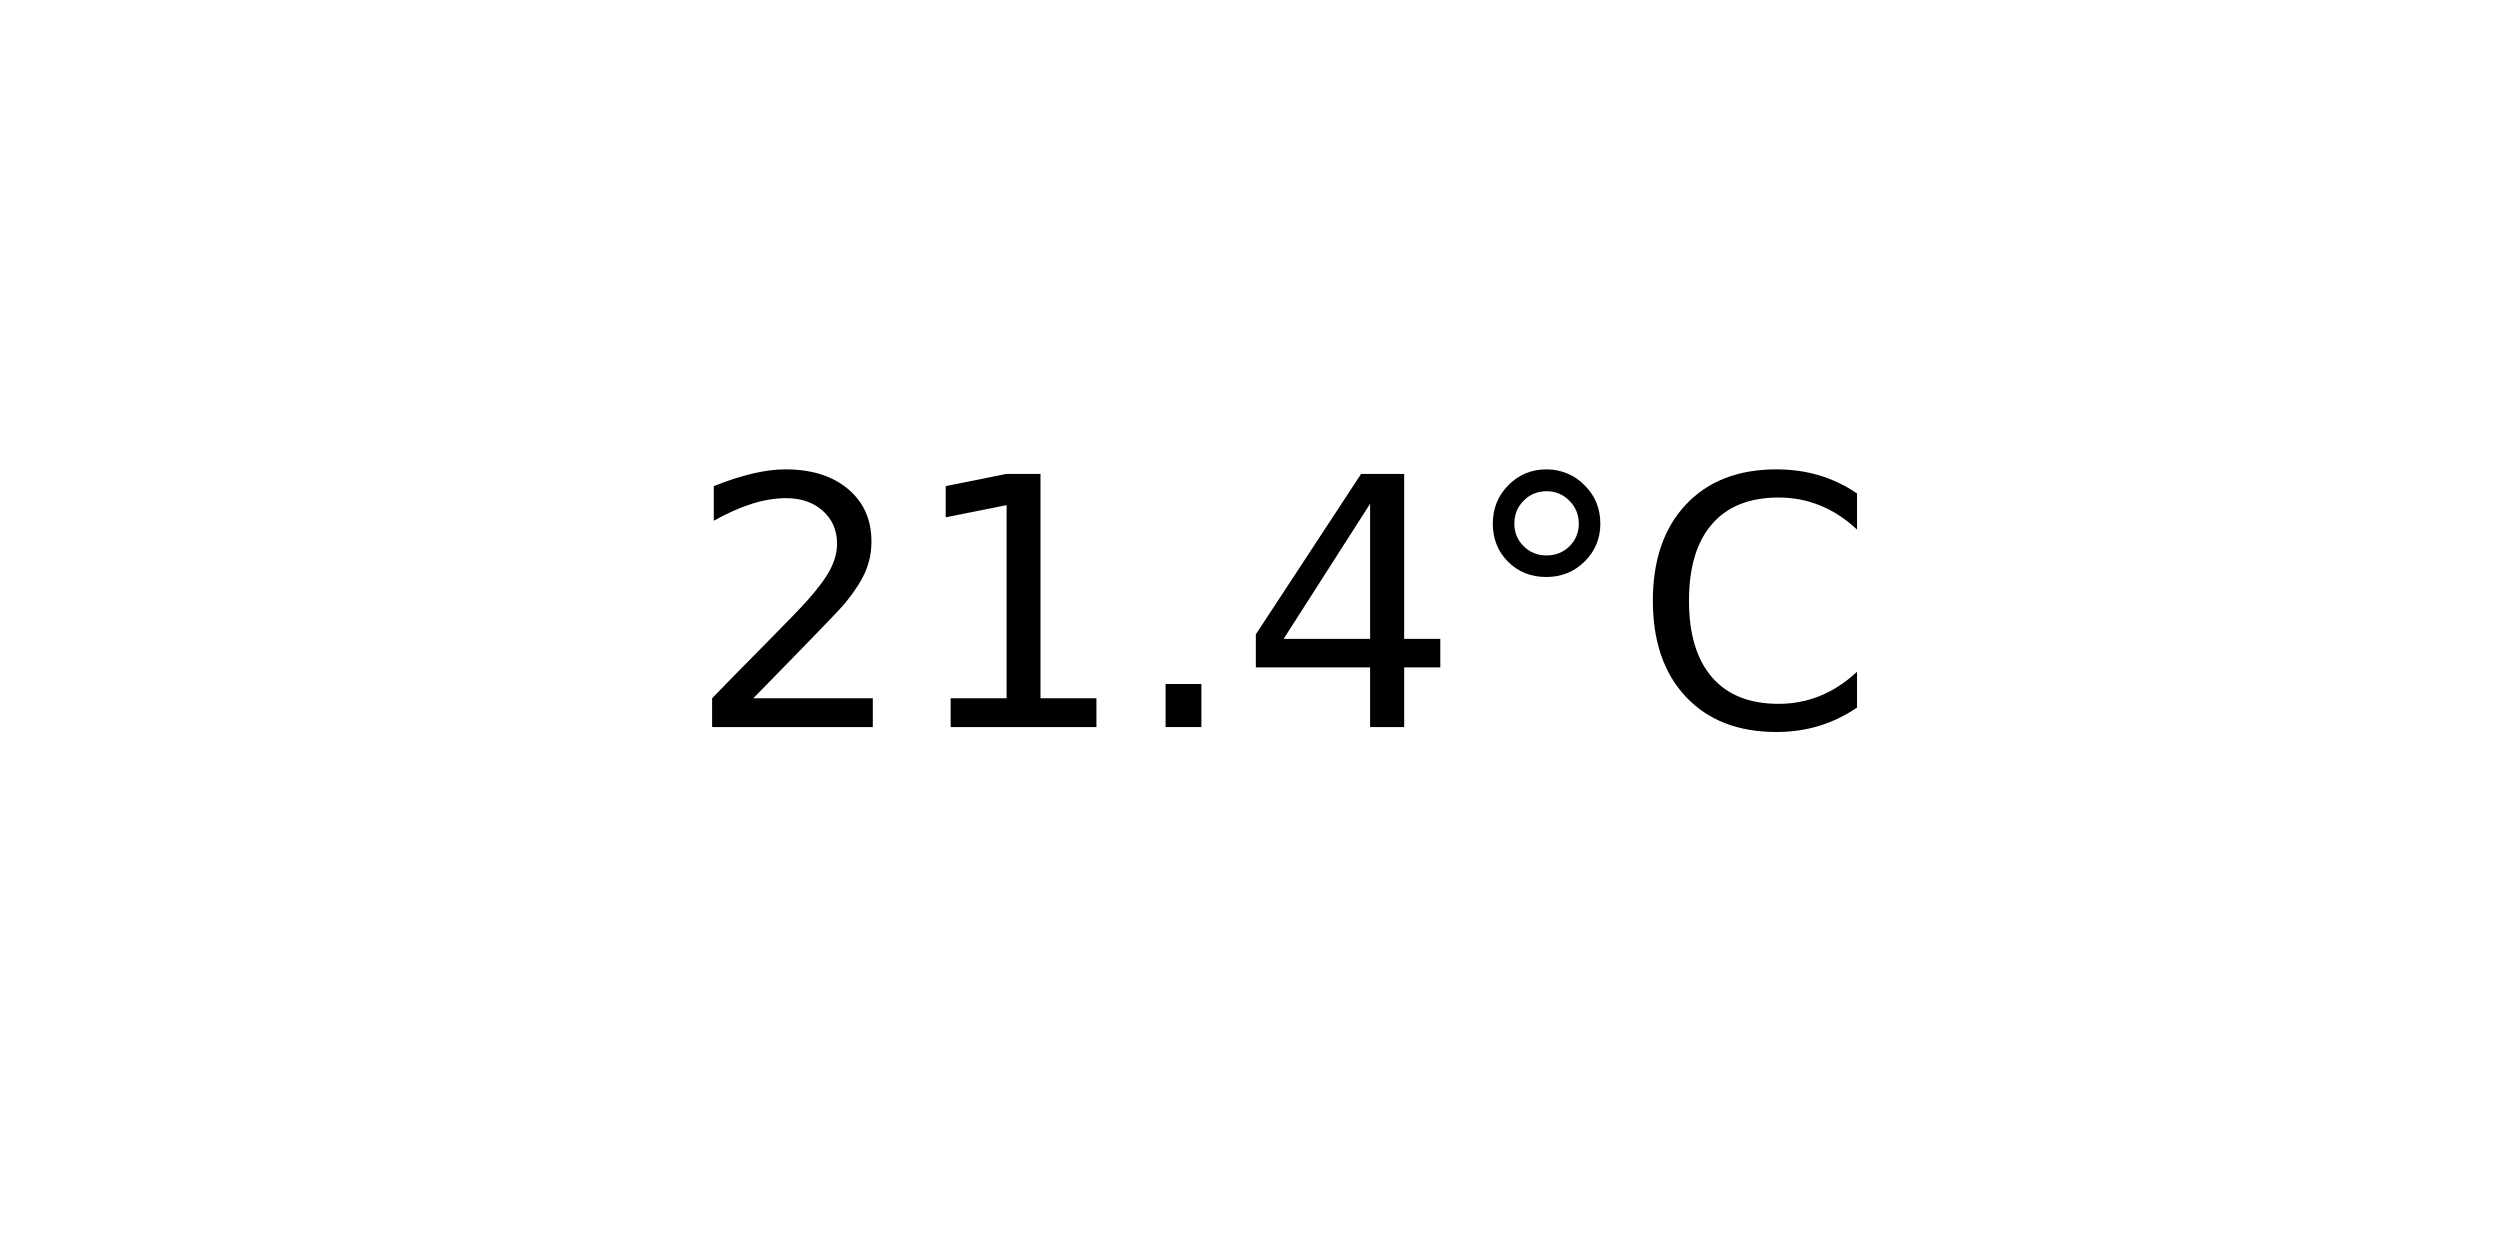
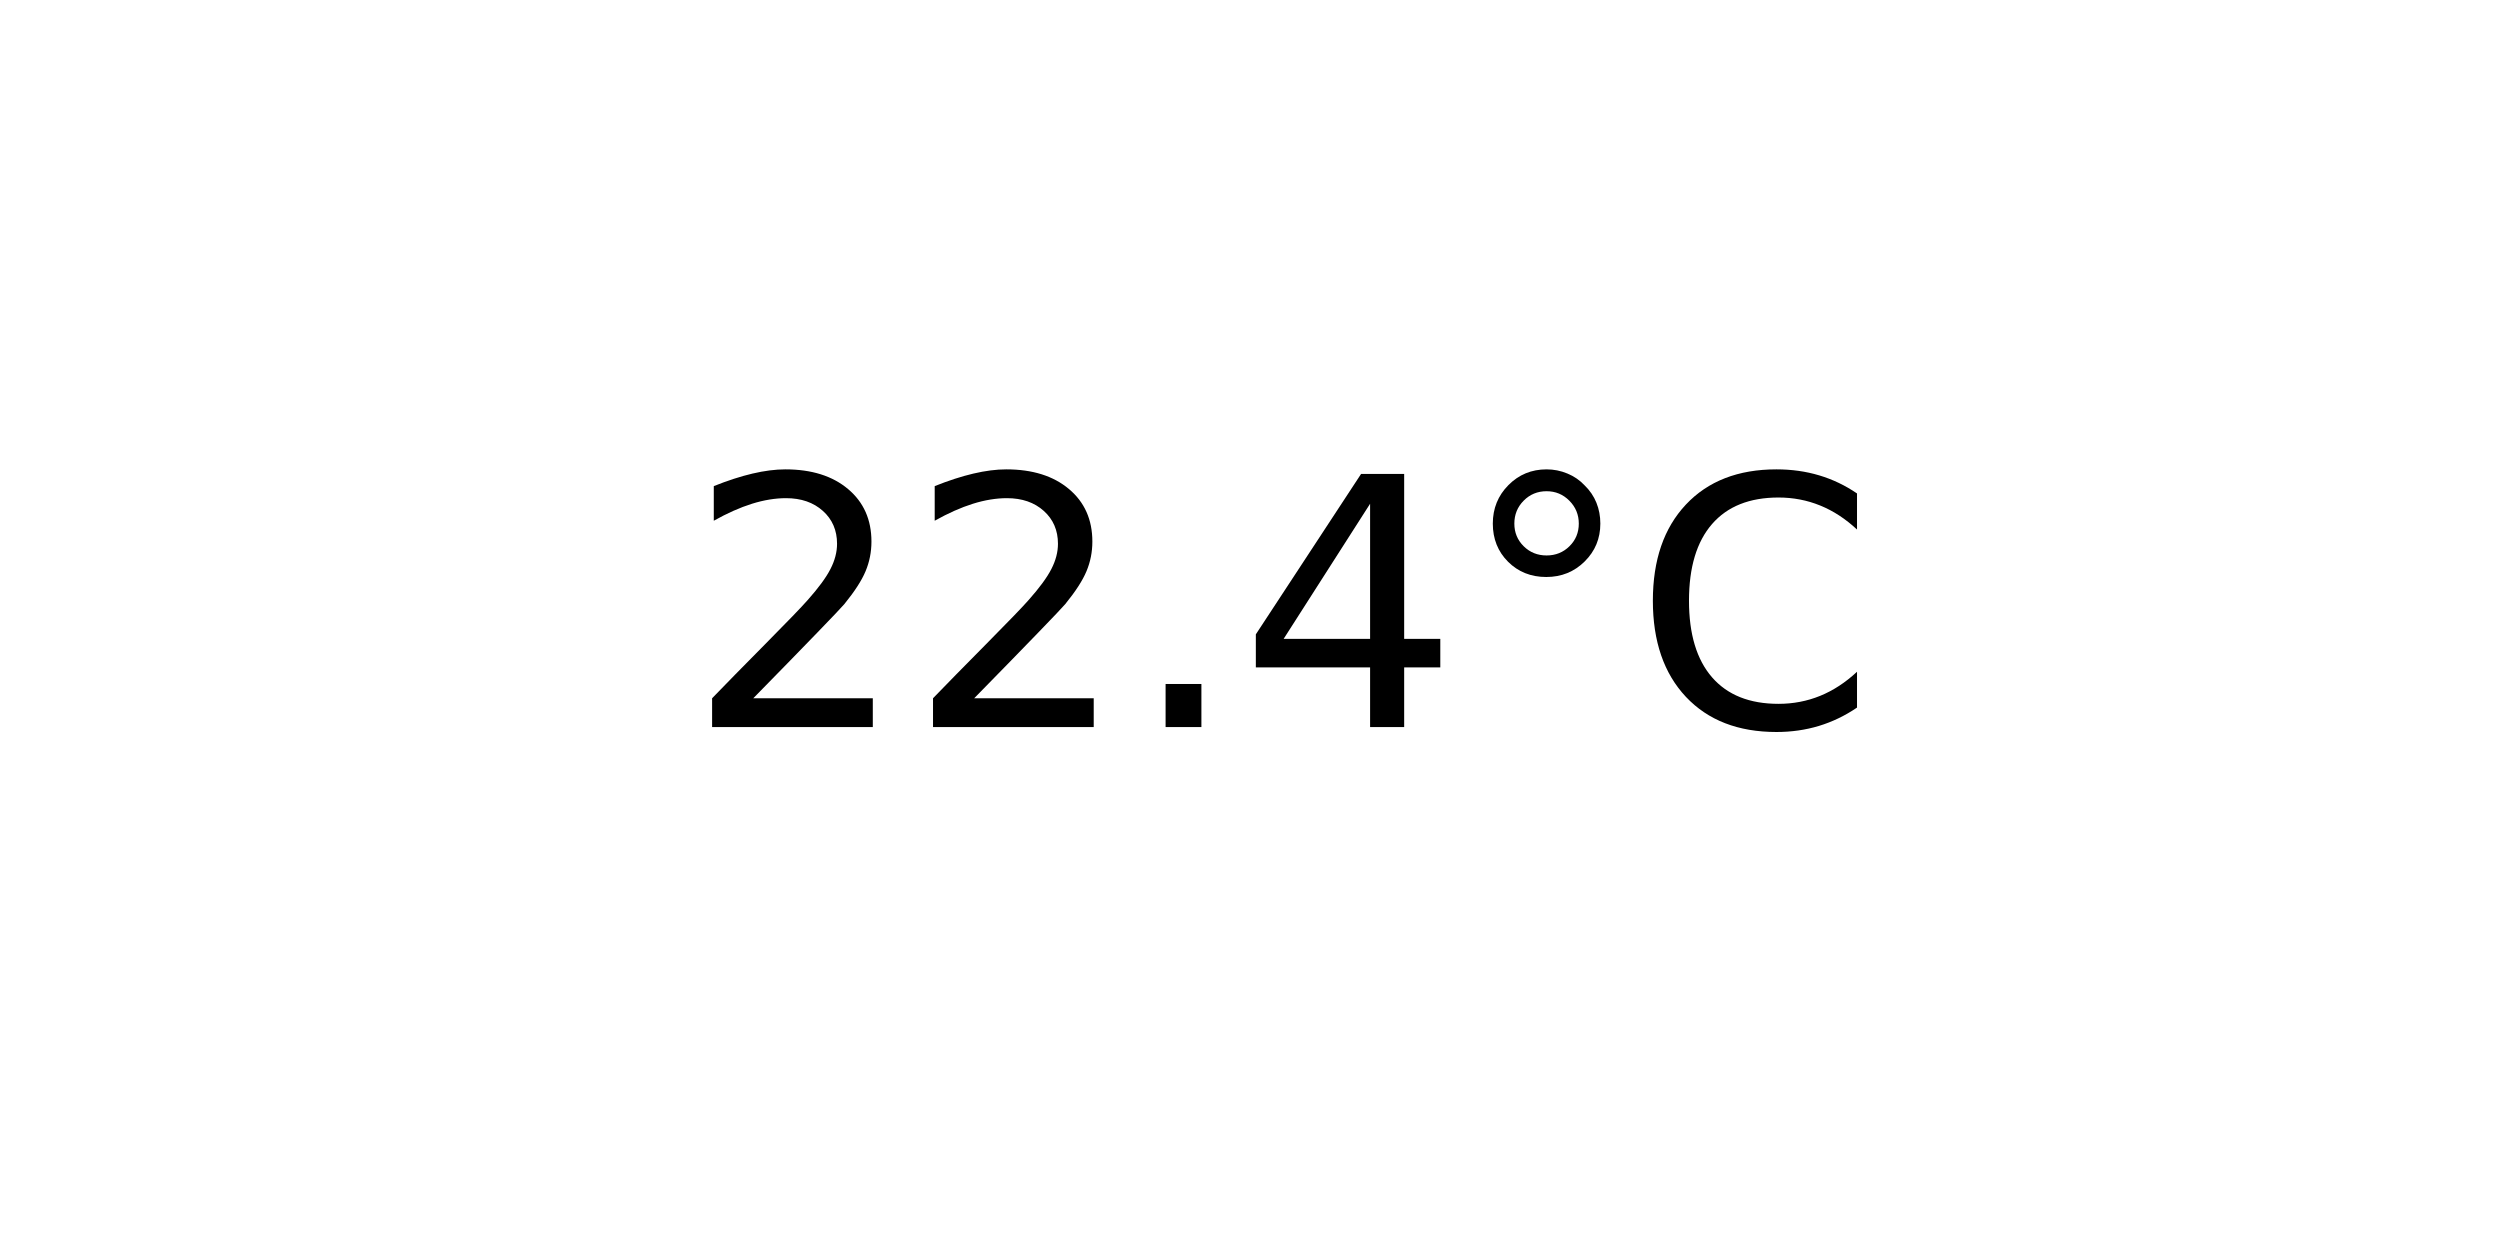
<svg xmlns="http://www.w3.org/2000/svg" xmlns:xlink="http://www.w3.org/1999/xlink" width="72pt" height="36pt" viewBox="0 0 72 36" version="1.1">
  <defs>
    <style type="text/css">*{stroke-linejoin: round; stroke-linecap: butt}</style>
  </defs>
  <g id="figure_1">
    <g id="axes_1">
      <g id="text_1">
        <g transform="translate(19.77578 20.93937) scale(0.1 -0.1)">
          <defs>
            <path id="DejaVuSans-32" d="M 1228 531  L 3431 531  L 3431 0  L 469 0  L 469 531  Q 828 903 1448 1529  Q 2069 2156 2228 2338  Q 2531 2678 2651 2914  Q 2772 3150 2772 3378  Q 2772 3750 2511 3984  Q 2250 4219 1831 4219  Q 1534 4219 1204 4116  Q 875 4013 500 3803  L 500 4441  Q 881 4594 1212 4672  Q 1544 4750 1819 4750  Q 2544 4750 2975 4387  Q 3406 4025 3406 3419  Q 3406 3131 3298 2873  Q 3191 2616 2906 2266  Q 2828 2175 2409 1742  Q 1991 1309 1228 531  z " transform="scale(0.015625)" />
-             <path id="DejaVuSans-31" d="M 794 531  L 1825 531  L 1825 4091  L 703 3866  L 703 4441  L 1819 4666  L 2450 4666  L 2450 531  L 3481 531  L 3481 0  L 794 0  L 794 531  z " transform="scale(0.015625)" />
            <path id="DejaVuSans-2e" d="M 684 794  L 1344 794  L 1344 0  L 684 0  L 684 794  z " transform="scale(0.015625)" />
            <path id="DejaVuSans-34" d="M 2419 4116  L 825 1625  L 2419 1625  L 2419 4116  z M 2253 4666  L 3047 4666  L 3047 1625  L 3713 1625  L 3713 1100  L 3047 1100  L 3047 0  L 2419 0  L 2419 1100  L 313 1100  L 313 1709  L 2253 4666  z " transform="scale(0.015625)" />
            <path id="DejaVuSans-b0" d="M 1600 4347  Q 1350 4347 1178 4173  Q 1006 4000 1006 3750  Q 1006 3503 1178 3333  Q 1350 3163 1600 3163  Q 1850 3163 2022 3333  Q 2194 3503 2194 3750  Q 2194 3997 2020 4172  Q 1847 4347 1600 4347  z M 1600 4750  Q 1800 4750 1984 4673  Q 2169 4597 2303 4453  Q 2447 4313 2519 4134  Q 2591 3956 2591 3750  Q 2591 3338 2302 3052  Q 2013 2766 1594 2766  Q 1172 2766 890 3047  Q 609 3328 609 3750  Q 609 4169 896 4459  Q 1184 4750 1600 4750  z " transform="scale(0.015625)" />
            <path id="DejaVuSans-43" d="M 4122 4306  L 4122 3641  Q 3803 3938 3442 4084  Q 3081 4231 2675 4231  Q 1875 4231 1450 3742  Q 1025 3253 1025 2328  Q 1025 1406 1450 917  Q 1875 428 2675 428  Q 3081 428 3442 575  Q 3803 722 4122 1019  L 4122 359  Q 3791 134 3420 21  Q 3050 -91 2638 -91  Q 1578 -91 968 557  Q 359 1206 359 2328  Q 359 3453 968 4101  Q 1578 4750 2638 4750  Q 3056 4750 3426 4639  Q 3797 4528 4122 4306  z " transform="scale(0.015625)" />
          </defs>
          <use xlink:href="#DejaVuSans-32" />
-           <use xlink:href="#DejaVuSans-31" x="63.623" />
+           <use xlink:href="#DejaVuSans-32" x="63.623" />
          <use xlink:href="#DejaVuSans-2e" x="127.246" />
          <use xlink:href="#DejaVuSans-34" x="159.033" />
          <use xlink:href="#DejaVuSans-b0" x="222.656" />
          <use xlink:href="#DejaVuSans-43" x="272.656" />
        </g>
      </g>
    </g>
  </g>
</svg>
